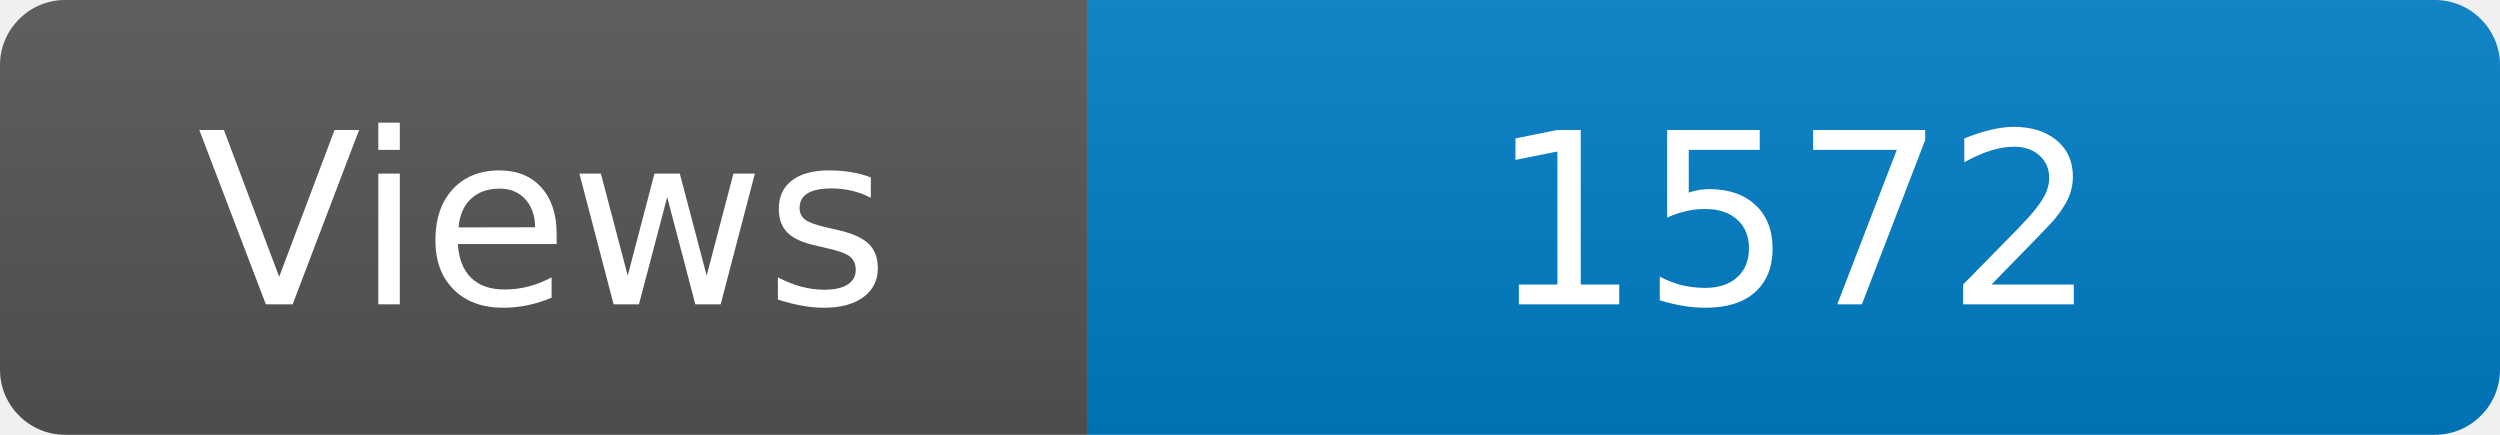
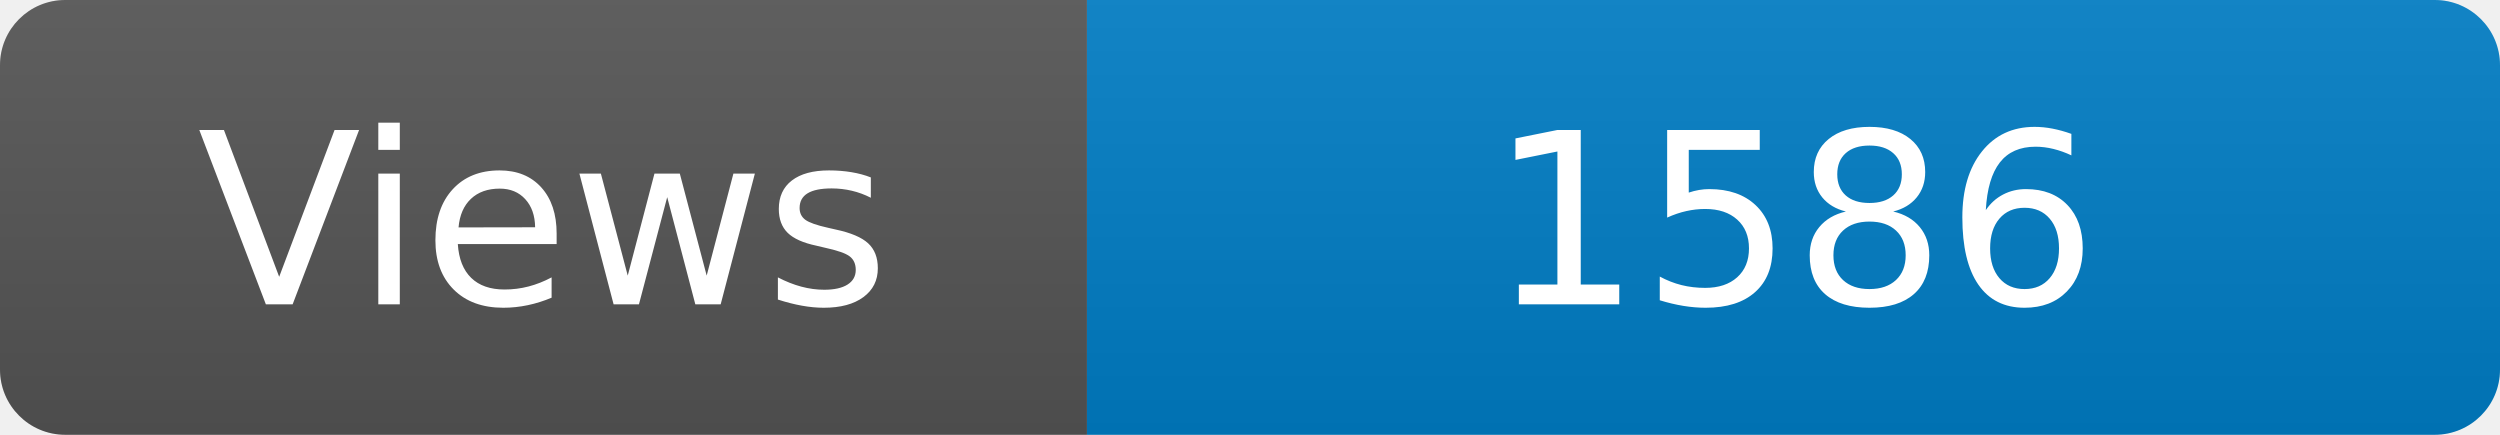
<svg xmlns="http://www.w3.org/2000/svg" width="115" height="20" role="img" aria-label="Maintained?: yes">
  <linearGradient id="s" x2="0" y2="100%">
    <stop offset="0" stop-color="#bbb" stop-opacity=".1" />
    <stop offset="1" stop-opacity=".1" />
  </linearGradient>
  <clipPath id="r">
    <rect width="115" height="20" rx="3" fill="#fff" />
  </clipPath>
  <g clip-path="url(#r)">
    <rect width="50" height="20" fill="#555" />
    <rect x="50" width="160" height="20" fill="#007ec6" />
    <rect width="115" height="20" fill="url(#s)" />
  </g>
  <g fill="#fff" text-anchor="middle" font-family="Verdana,Geneva,DejaVu Sans,sans-serif" font-size="110">
    <text x="250" y="140" transform="scale(.1)" fill="#fff">Views</text>
-     <text x="825" y="140" transform="scale(.1)" fill="#fff">1572</text>
+     <text x="825" y="140" transform="scale(.1)" fill="#fff">1586</text>
  </g>
</svg>
